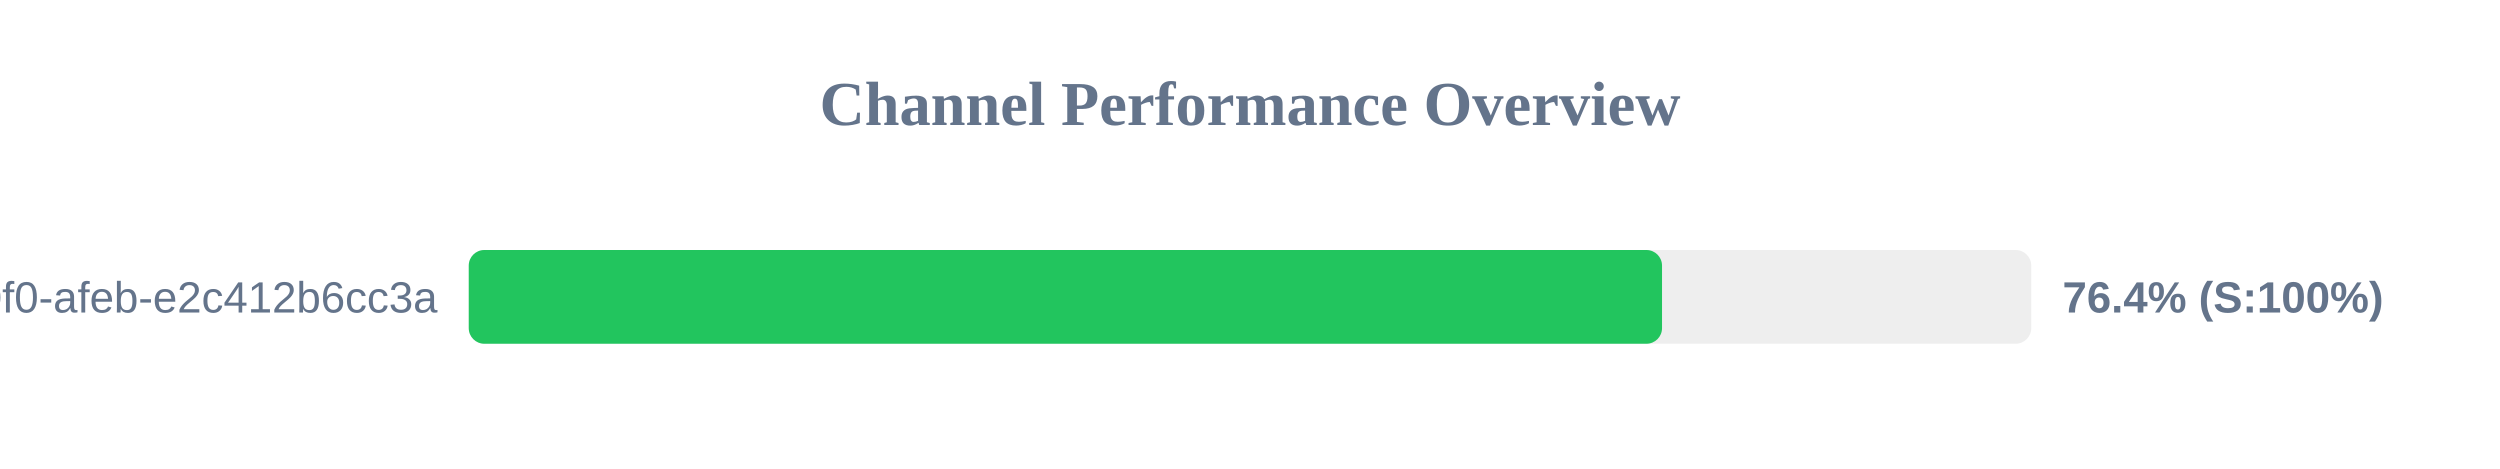
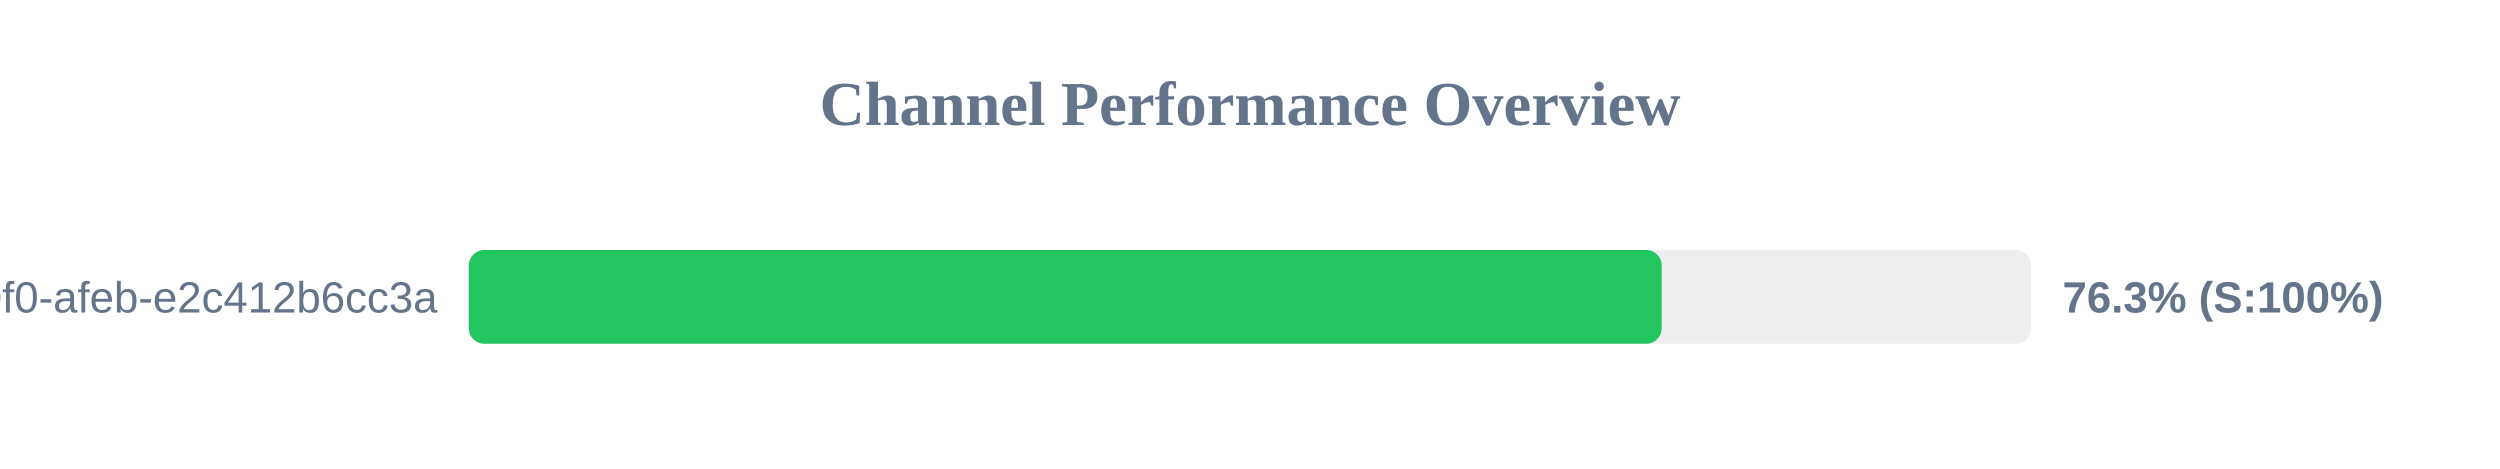
<svg xmlns="http://www.w3.org/2000/svg" width="800" height="150" version="1.1">
  <style>
        .row { font: 14px Arial; fill: #64748b; }
        .score { font: bold 14px Arial; fill: #64748b; }
    </style>
  <text x="400" y="40" text-anchor="middle" font-size="20px" font-weight="bold" fill="#64748b">Channel Performance Overview</text>
  <rect x="150" y="80" width="500" height="30" fill="#eee" rx="5" />
-   <rect x="150" y="80" width="381.85" height="30" fill="#22c55e" rx="5" />
+   <rect x="150" y="80" width="381.75" height="30" fill="#22c55e" rx="5" />
  <text x="140" y="100" text-anchor="end" class="row">?uuid=c6e02cd8-ce11-40f0-afeb-e2c412b6cc3a</text>
-   <text x="660" y="100" text-anchor="start" class="score">76.4% (S:100%)</text>
+   <text x="660" y="100" text-anchor="start" class="score">76.3% (S:100%)</text>
</svg>
